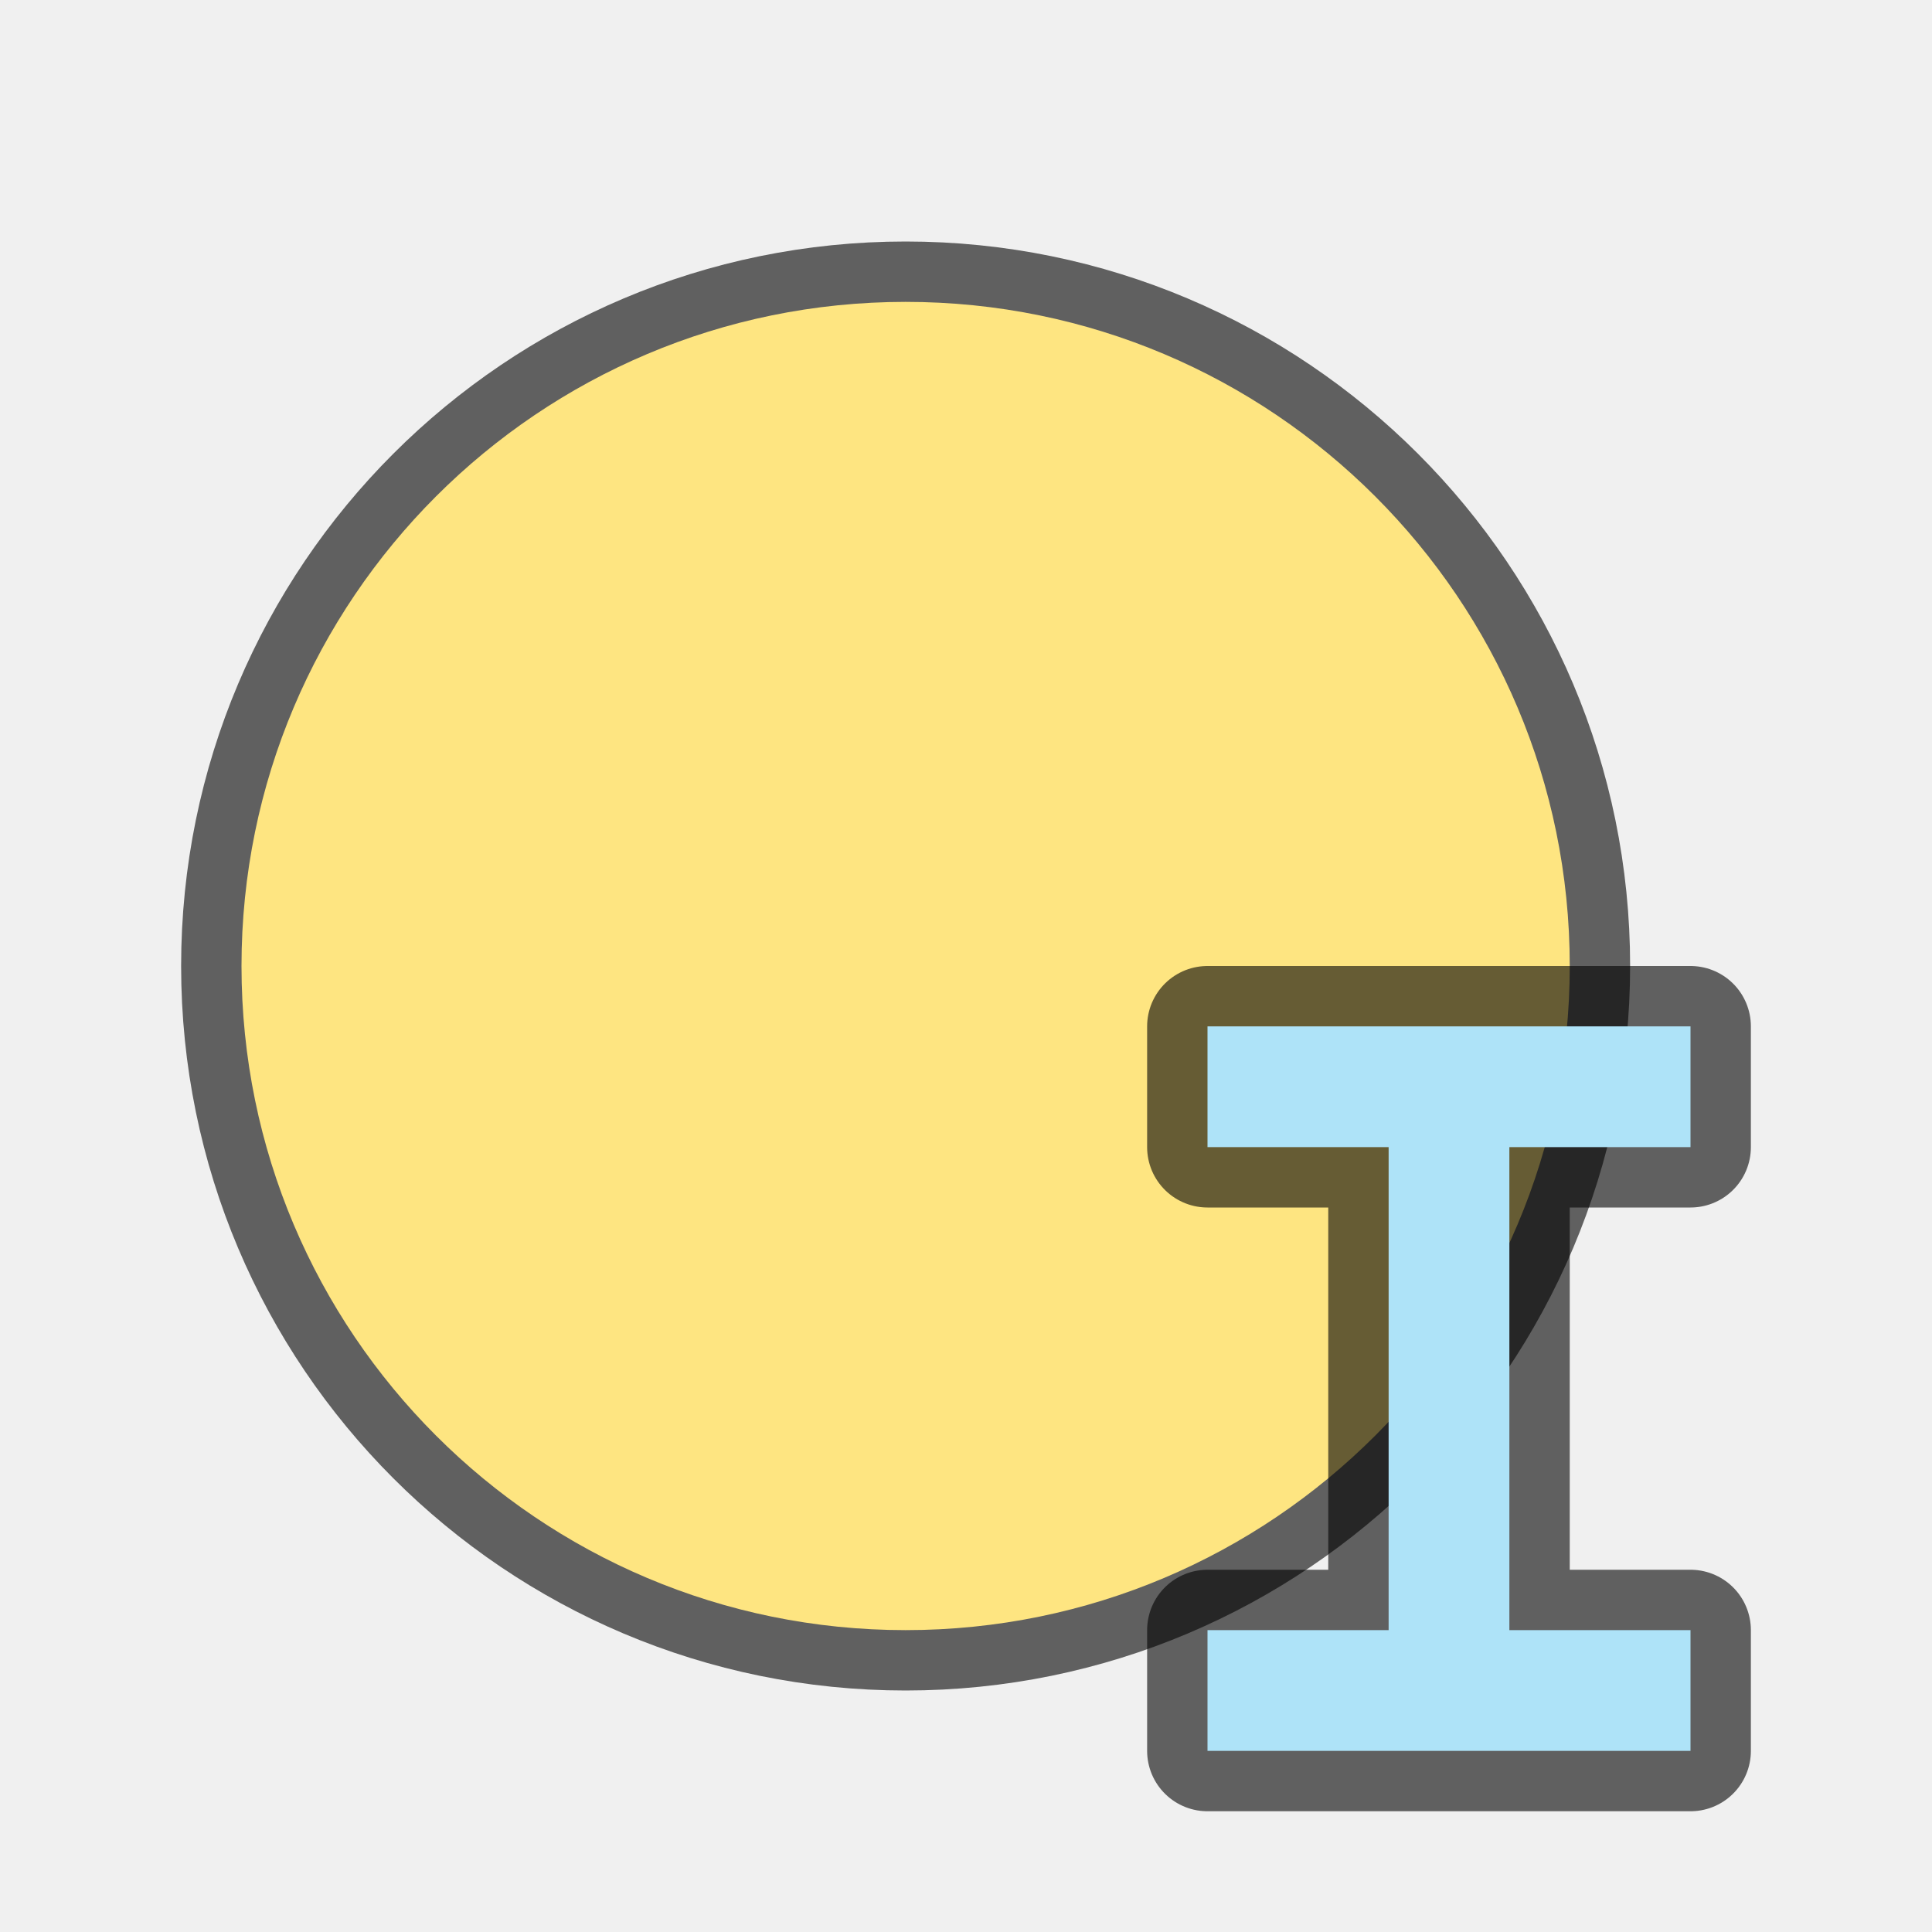
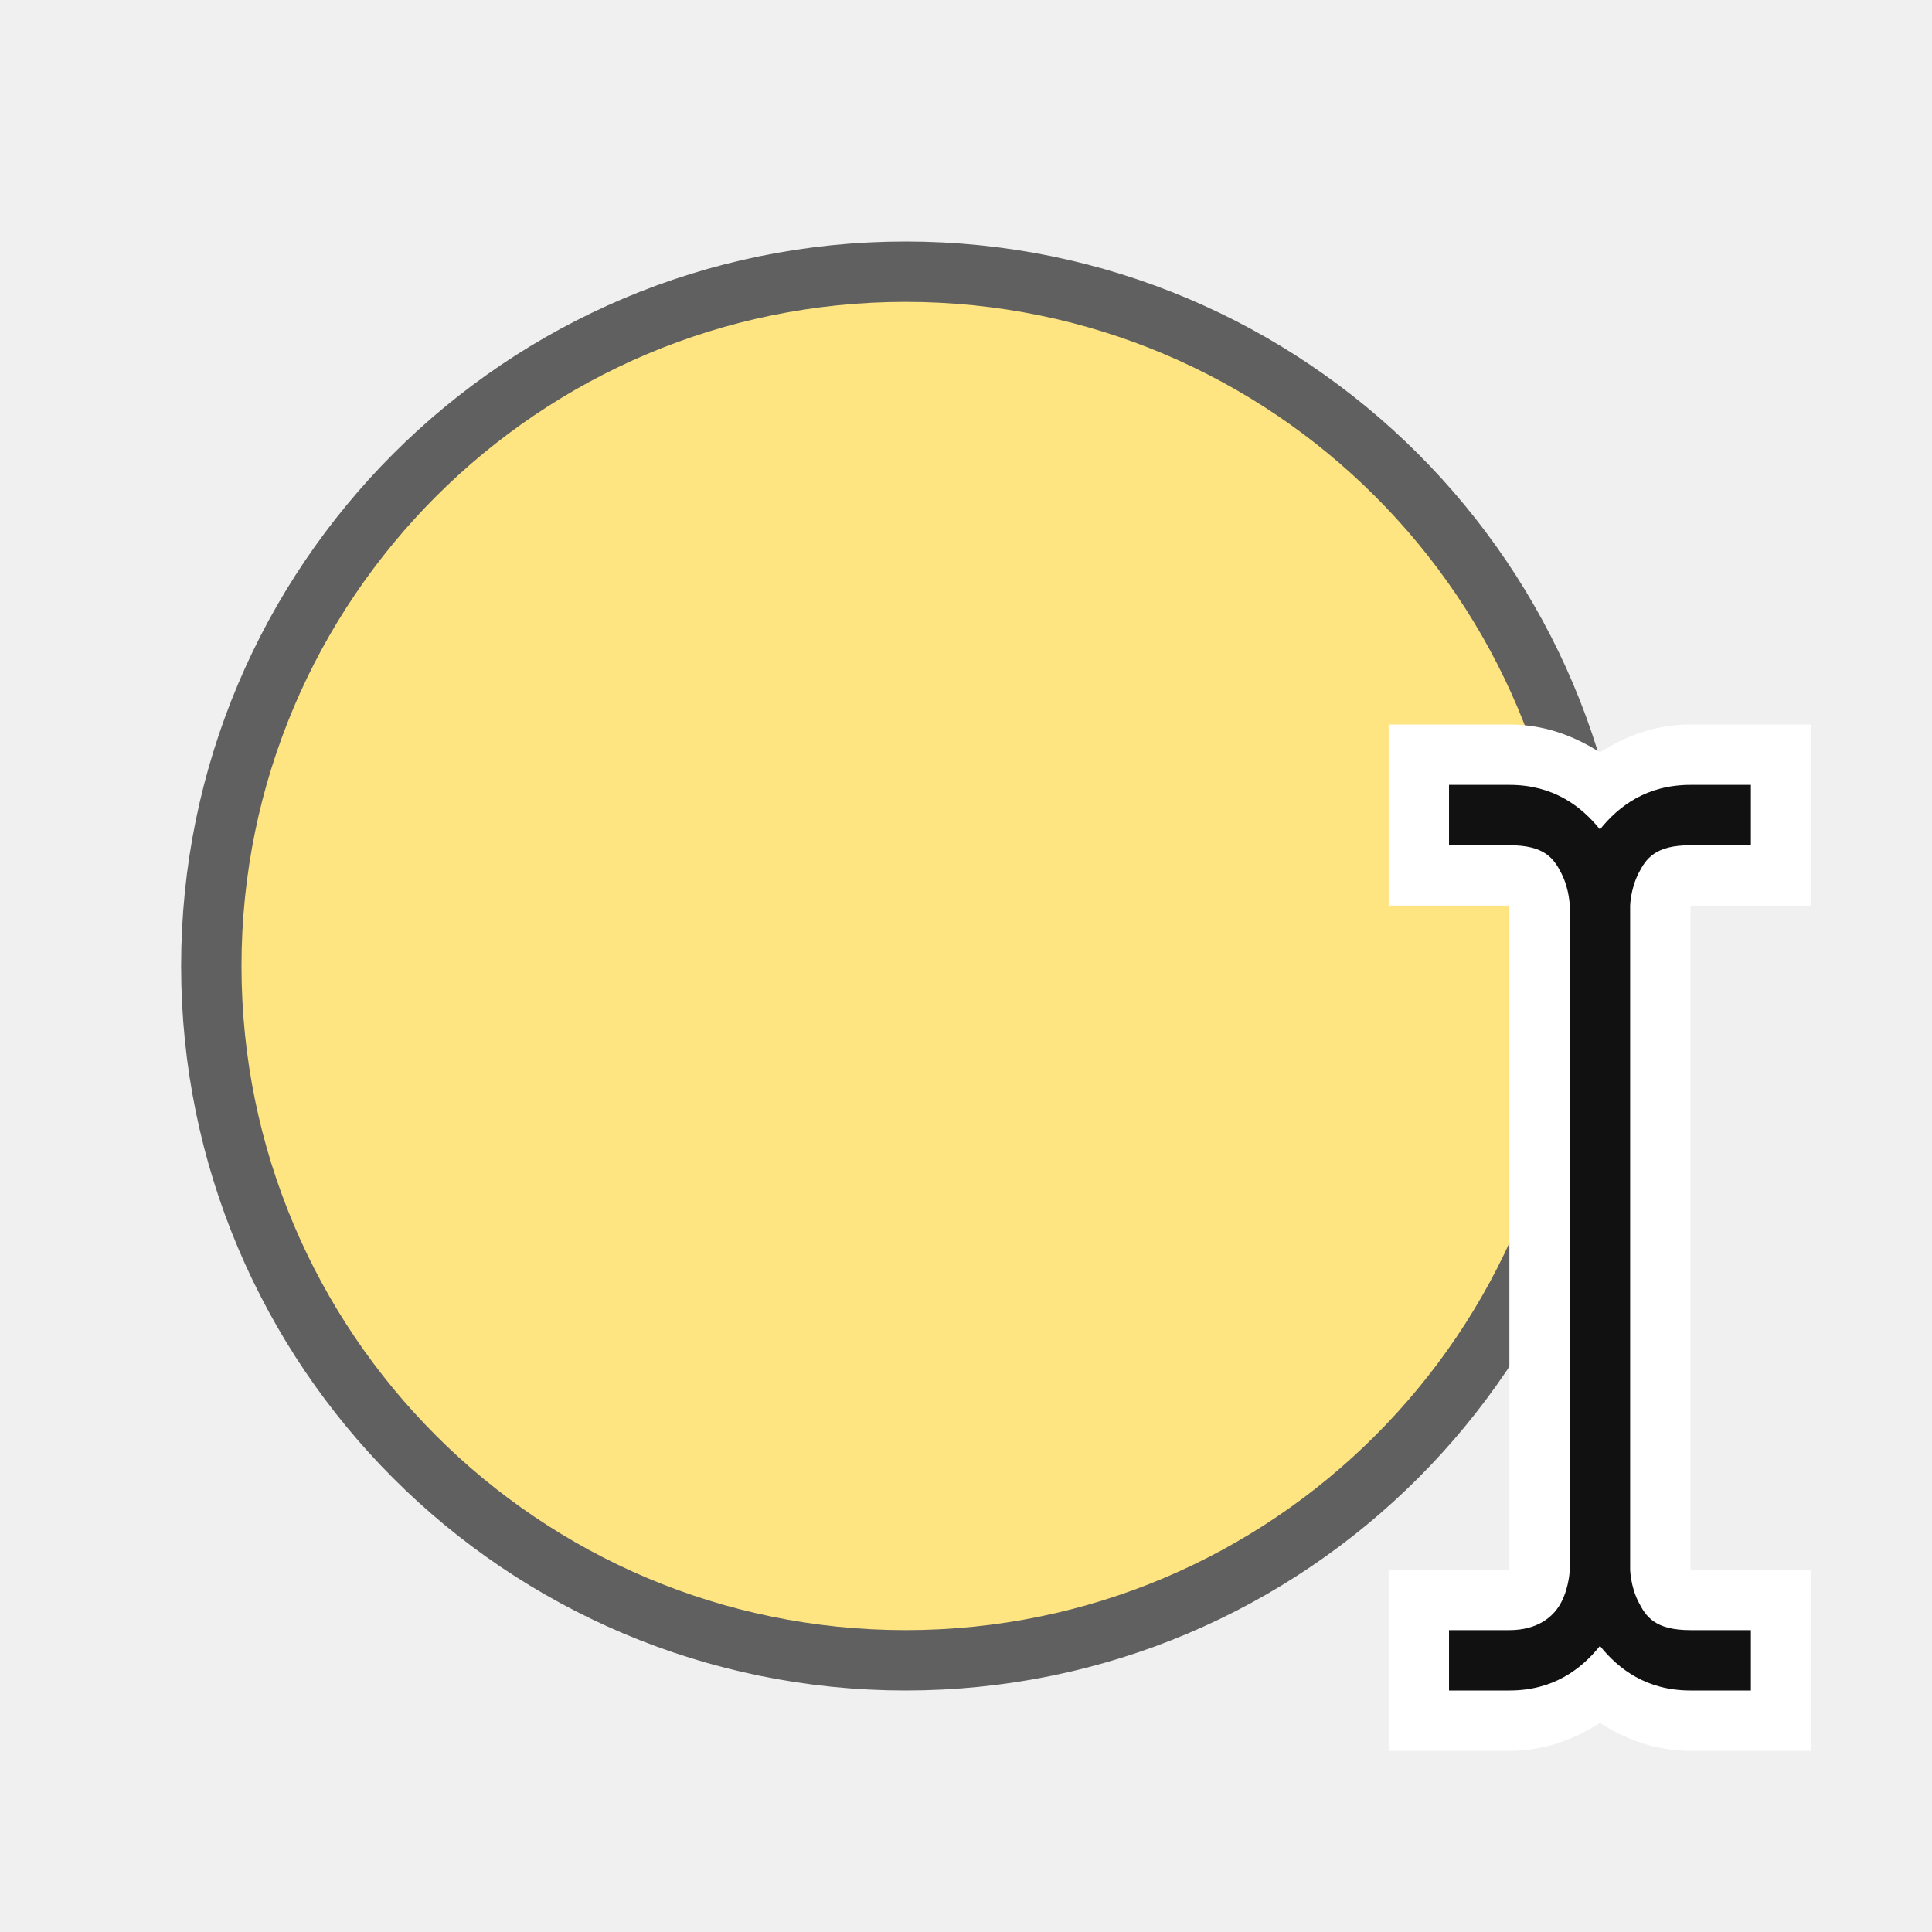
<svg xmlns="http://www.w3.org/2000/svg" viewBox="0 0 32 32" version="1.1" id="svg6">
  <defs id="defs10" />
  <circle r="11" cy="16" cx="15" id="circle826" style="opacity:0.6;fill:#000000;fill-opacity:1;stroke:#000000;stroke-width:2;stroke-linejoin:round;stroke-miterlimit:4;stroke-dasharray:none;stroke-opacity:1" />
  <circle style="opacity:1;fill:#fee581;fill-opacity:1;stroke:none;stroke-width:2;stroke-linejoin:round;stroke-miterlimit:4;stroke-dasharray:none;stroke-opacity:1" id="path824" cx="15" cy="16" r="11" />
-   <path style="opacity:0.6;fill:#000000;stroke:#000000;stroke-width:2;stroke-linejoin:round;stroke-miterlimit:4;stroke-dasharray:none" id="path822" d="m 20,17 v 2 h 3 L 23,27 h -3 l 10e-6,2 H 28 l -10e-6,-2 H 25 l 10e-6,-8 L 28,19 v -2 z" />
-   <path d="m 20,17 v 2 h 3 L 23,27 h -3 l 10e-6,2 H 28 l -10e-6,-2 H 25 l 10e-6,-8 L 28,19 v -2 z" id="path4" style="fill:#aee3f8;fill-opacity:1;stroke-width:1.333" />
+   <g id="g12435" style="display:inline" transform="translate(-103.9998,185)">
+     <path id="path3543" d="m 127,-173 v 1 2 h 1.992 c 0.002,0.008 0.008,0.025 0.008,0.025 v 10.949 c 0,0 -0.006,0.017 -0.008,0.025 H 127 v 3 h 2 c 0.599,0 1.086,-0.2 1.5,-0.461 0.414,0.26 0.901,0.461 1.5,0.461 h 2 v -3 h -1.992 c -0.002,-0.008 -0.008,-0.025 -0.008,-0.025 v -10.949 c 0,0 0.006,-0.017 0.008,-0.025 H 134 v -3 h -2 c -0.599,0 -1.086,0.2 -1.5,0.461 C 130.086,-172.8 129.599,-173 129,-173 Z" style="color:#000000;font-style:normal;font-variant:normal;font-weight:normal;font-stretch:normal;font-size:medium;line-height:normal;font-family:sans-serif;font-variant-ligatures:normal;font-variant-position:normal;font-variant-caps:normal;font-variant-numeric:normal;font-variant-alternates:normal;font-feature-settings:normal;text-indent:0;text-align:start;text-decoration:none;text-decoration-line:none;text-decoration-style:solid;text-decoration-color:#000000;letter-spacing:normal;word-spacing:normal;text-transform:none;writing-mode:lr-tb;direction:ltr;text-orientation:mixed;dominant-baseline:auto;baseline-shift:baseline;text-anchor:start;white-space:normal;shape-padding:0;clip-rule:nonzero;display:inline;overflow:visible;visibility:visible;opacity:1;isolation:auto;mix-blend-mode:normal;color-interpolation:sRGB;color-interpolation-filters:linearRGB;solid-color:#000000;solid-opacity:1;vector-effect:none;fill:#ffffff;fill-opacity:1;fill-rule:evenodd;stroke:none;stroke-width:2;stroke-linecap:butt;stroke-linejoin:miter;stroke-miterlimit:4;stroke-dasharray:none;stroke-dashoffset:0;stroke-opacity:1;color-rendering:auto;image-rendering:auto;shape-rendering:auto;text-rendering:auto;enable-background:accumulate" />
+     <path style="color:#000000;font-style:normal;font-variant:normal;font-weight:normal;font-stretch:normal;font-size:medium;line-height:normal;font-family:sans-serif;font-variant-ligatures:normal;font-variant-position:normal;font-variant-caps:normal;font-variant-numeric:normal;font-variant-alternates:normal;font-feature-settings:normal;text-indent:0;text-align:start;text-decoration:none;text-decoration-line:none;text-decoration-style:solid;text-decoration-color:#000000;letter-spacing:normal;word-spacing:normal;text-transform:none;writing-mode:lr-tb;direction:ltr;text-orientation:mixed;dominant-baseline:auto;baseline-shift:baseline;text-anchor:start;white-space:normal;shape-padding:0;clip-rule:nonzero;display:inline;overflow:visible;visibility:visible;opacity:1;isolation:auto;mix-blend-mode:normal;color-interpolation:sRGB;color-interpolation-filters:linearRGB;solid-color:#000000;solid-opacity:1;vector-effect:none;fill:#111111;fill-opacity:1;fill-rule:evenodd;stroke:none;stroke-width:1px;stroke-linecap:butt;stroke-linejoin:miter;stroke-miterlimit:4;stroke-dasharray:none;stroke-dashoffset:0;stroke-opacity:1;color-rendering:auto;image-rendering:auto;shape-rendering:auto;text-rendering:auto;enable-background:accumulate" d="m 128,-172 v 1 h 1 c 0.583,0 0.737,0.217 0.865,0.473 C 129.993,-170.272 130,-170 130,-170 v 11 c 0,0 -0.007,0.272 -0.135,0.527 C 129.737,-158.217 129.462,-158 129,-158 h -1 v 1 h 1 c 0.727,0 1.191,-0.353 1.5,-0.738 0.309,0.385 0.773,0.738 1.5,0.738 h 1 v -1 h -1 c -0.583,0 -0.737,-0.217 -0.865,-0.473 C 131.007,-158.728 131,-159 131,-159 v -11 c 0,0 0.007,-0.272 0.135,-0.527 C 131.263,-170.783 131.417,-171 132,-171 h 1 v -1 h -1 c -0.727,0 -1.191,0.353 -1.5,0.738 C 130.191,-171.647 129.727,-172 129,-172 Z" id="path7092" />
+   </g>
</svg>
